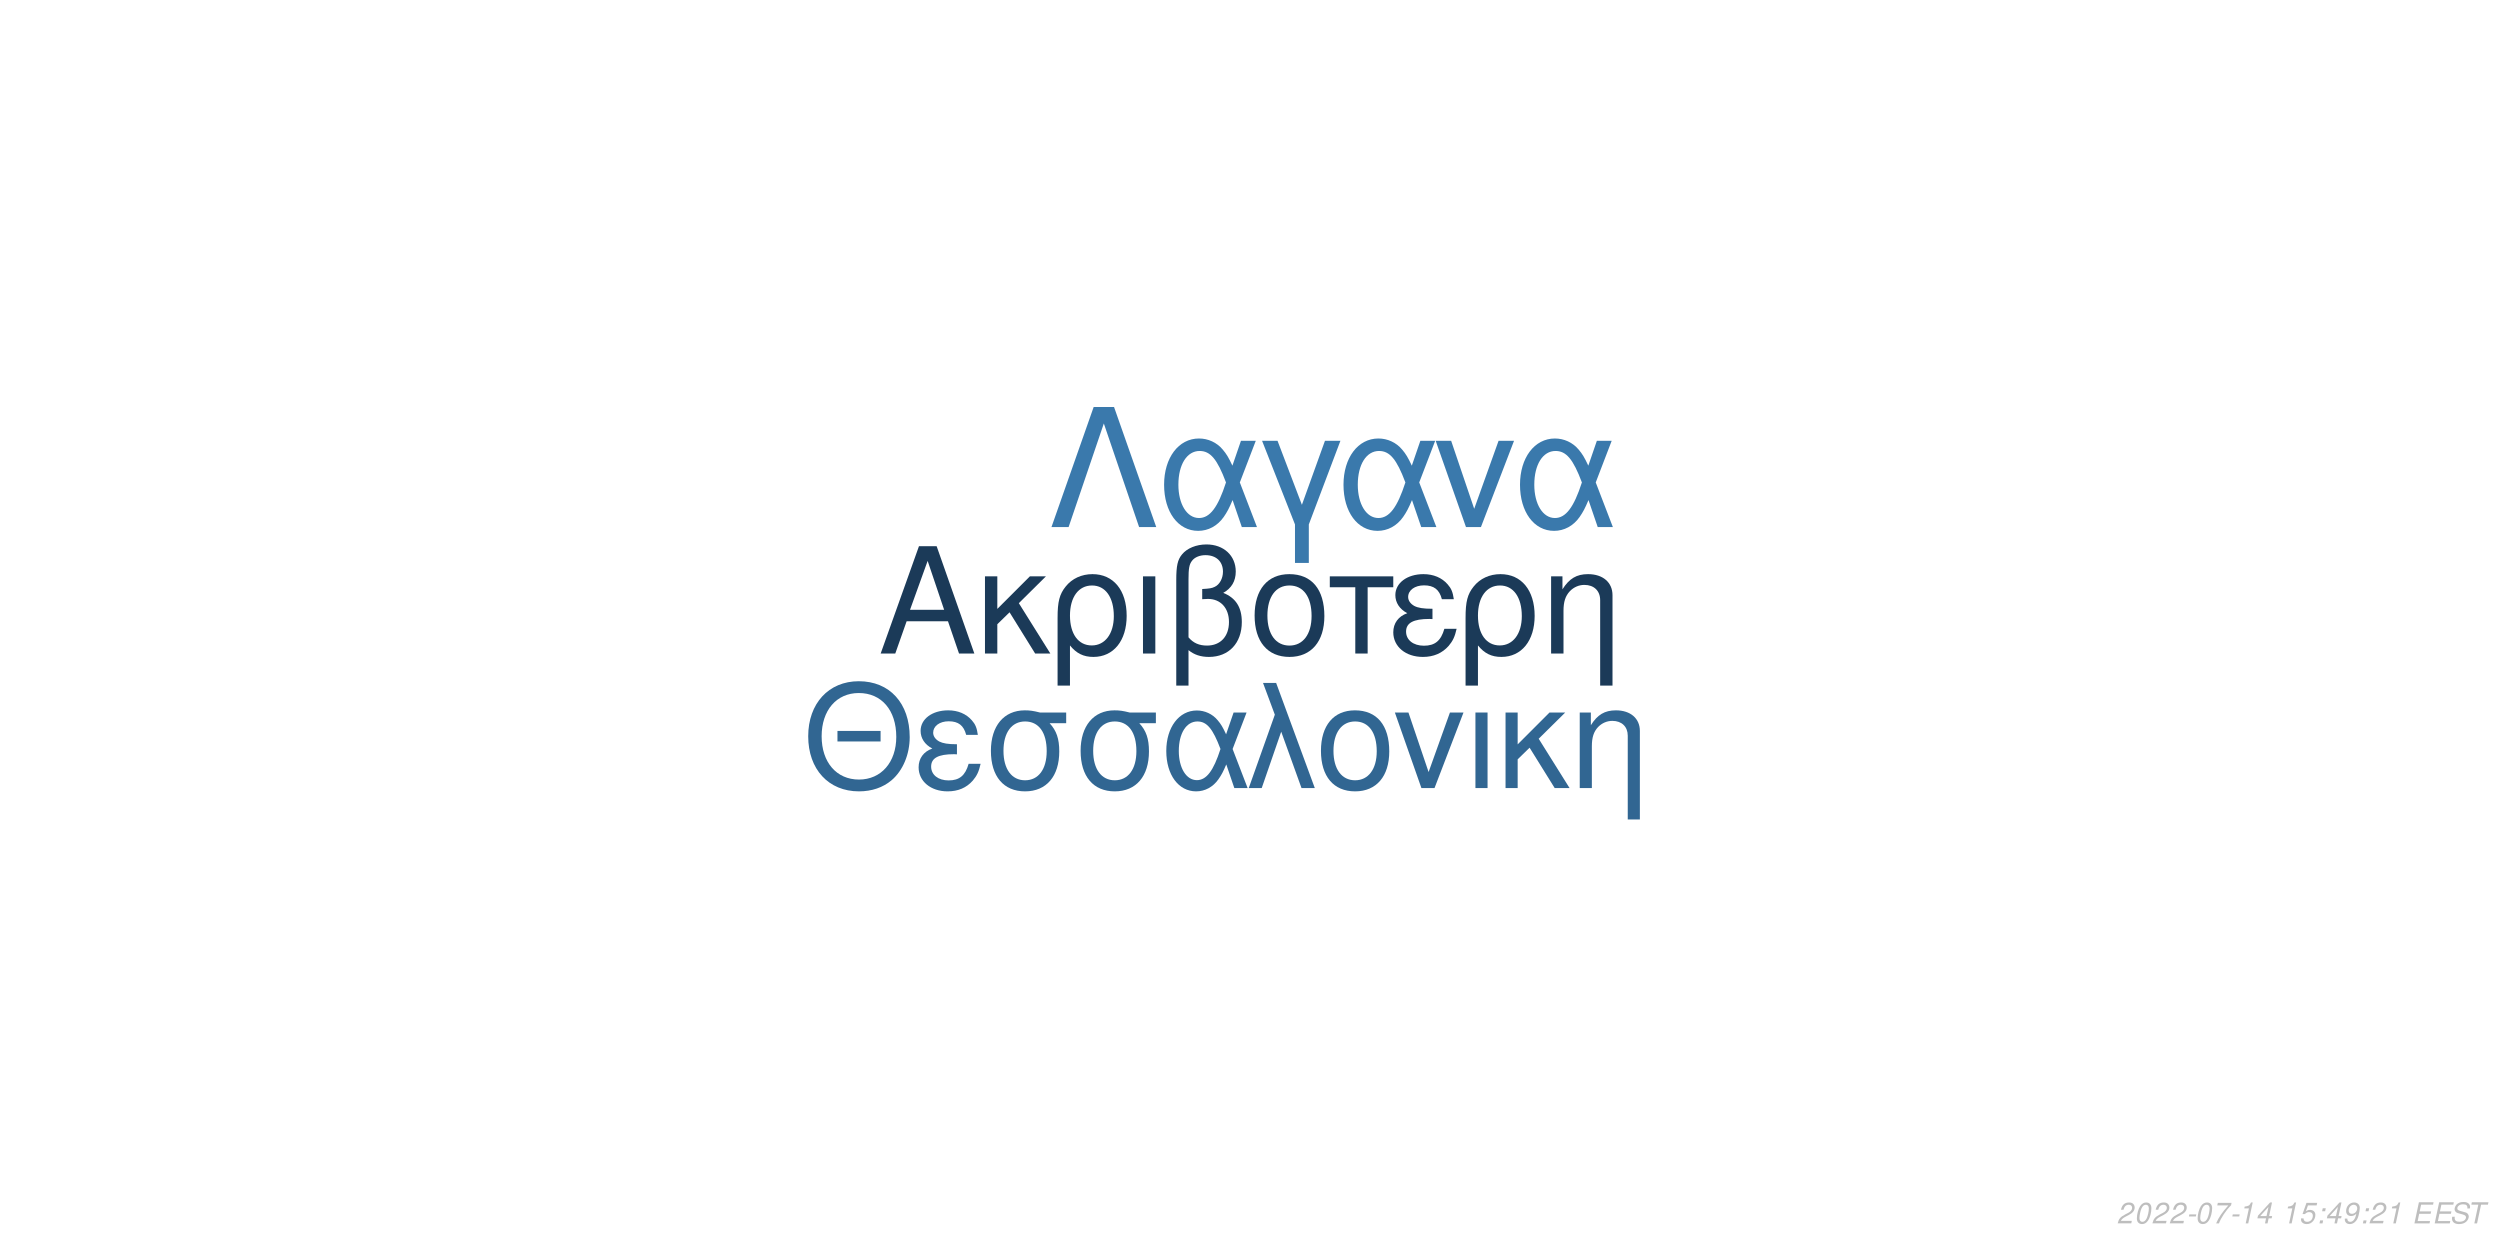
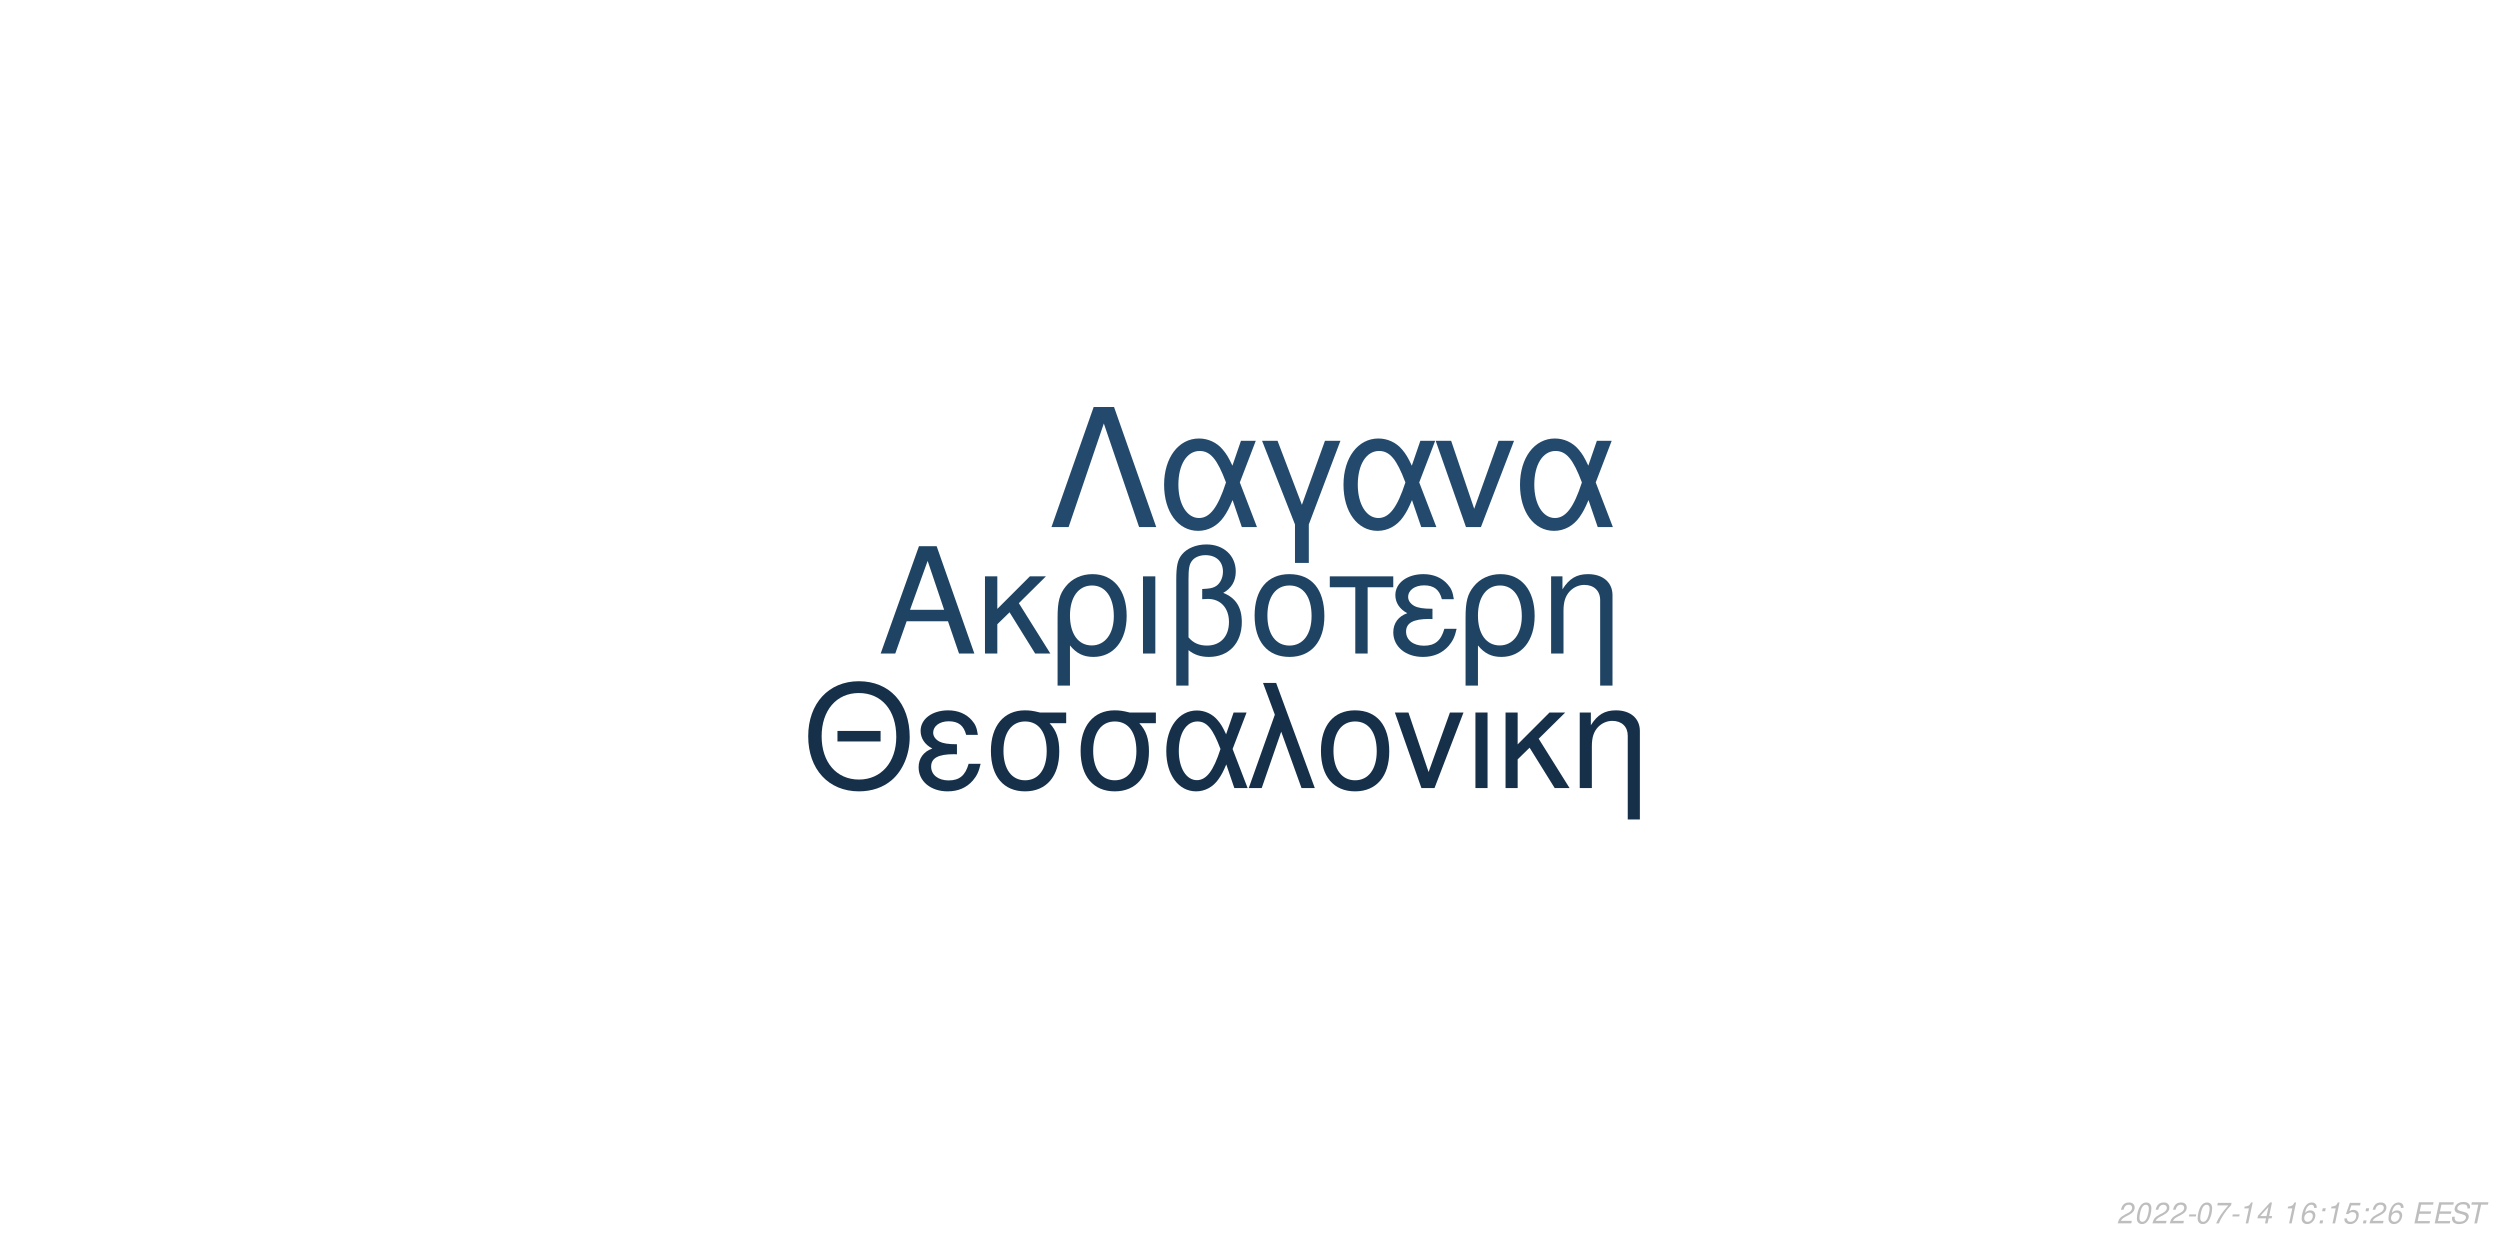
<svg xmlns="http://www.w3.org/2000/svg" xmlns:xlink="http://www.w3.org/1999/xlink" width="864pt" height="432pt" viewBox="0 0 864 432" version="1.1">
  <defs>
    <g>
      <symbol overflow="visible" id="glyph0-0">
        <path style="stroke:none;" d="" />
      </symbol>
      <symbol overflow="visible" id="glyph0-1">
        <path style="stroke:none;" d="M 24.125 -11.141 L 27.938 0 L 33.234 0 L 20.203 -37.094 L 14.094 -37.094 L 0.859 0 L 5.906 0 L 9.828 -11.141 Z M 22.797 -15.109 L 11 -15.109 L 17.094 -32.016 Z M 22.797 -15.109 " />
      </symbol>
      <symbol overflow="visible" id="glyph0-2">
        <path style="stroke:none;" d="M 7.172 -15.422 L 7.172 -26.672 L 2.906 -26.672 L 2.906 0 L 7.172 0 L 7.172 -10.125 L 11.406 -14.25 L 20.25 0 L 25.5 0 L 14.609 -17.406 L 23.969 -26.672 L 18.422 -26.672 Z M 7.172 -15.422 " />
      </symbol>
      <symbol overflow="visible" id="glyph0-3">
        <path style="stroke:none;" d="M 3 11.094 L 7.281 11.094 L 7.281 -2.797 C 9.516 -0.047 11.953 1.172 15.375 1.172 C 22.344 1.172 26.875 -4.422 26.875 -13.031 C 26.875 -21.891 22.297 -27.438 15.062 -27.438 C 11.297 -27.438 7.984 -25.906 5.797 -23.156 C 3.672 -20.516 3 -17.969 3 -12.359 Z M 14.906 -23.516 C 19.547 -23.516 22.438 -19.438 22.438 -12.922 C 22.438 -6.812 19.391 -2.797 14.812 -2.797 C 10.172 -2.797 7.281 -6.766 7.281 -13.125 C 7.281 -19.484 10.234 -23.516 14.906 -23.516 Z M 14.906 -23.516 " />
      </symbol>
      <symbol overflow="visible" id="glyph0-4">
        <path style="stroke:none;" d="M 3.516 0 L 7.781 0 L 7.781 -26.672 L 3.516 -26.672 Z M 3.516 0 " />
      </symbol>
      <symbol overflow="visible" id="glyph0-5">
        <path style="stroke:none;" d="M 4.016 11.094 L 8.25 11.094 L 8.25 -1.172 C 10.172 0.406 12.422 1.172 15.312 1.172 C 22.188 1.172 26.672 -3.609 26.672 -10.891 C 26.672 -15.984 24.578 -19.234 20.25 -20.969 C 23.109 -22.547 24.578 -25.031 24.578 -28.344 C 24.578 -33.844 20.406 -37.703 14.453 -37.703 C 10.938 -37.703 7.734 -36.391 6 -34.25 C 4.484 -32.422 4.016 -30.328 4.016 -25.391 Z M 8.25 -25.656 C 8.25 -29.359 8.5 -30.844 9.469 -32.062 C 10.375 -33.281 12.156 -34 14.094 -34 C 17.812 -34 20.156 -31.812 20.156 -28.297 C 20.156 -25.953 18.984 -23.812 17.297 -23.047 C 16.281 -22.547 15.469 -22.438 12.984 -22.297 L 12.984 -18.781 C 13.734 -18.828 14.344 -18.875 14.969 -18.875 C 19.344 -18.875 22.234 -15.719 22.234 -10.891 C 22.234 -5.906 19.281 -2.75 14.656 -2.75 C 11.953 -2.75 9.922 -3.609 8.25 -5.594 Z M 8.25 -25.656 " />
      </symbol>
      <symbol overflow="visible" id="glyph0-6">
        <path style="stroke:none;" d="M 14.094 -27.438 C 6.562 -27.438 2.094 -22.094 2.094 -13.125 C 2.094 -4.125 6.562 1.172 14.141 1.172 C 21.672 1.172 26.203 -4.172 26.203 -12.922 C 26.203 -22.188 21.828 -27.438 14.094 -27.438 Z M 14.141 -23.516 C 18.938 -23.516 21.781 -19.594 21.781 -12.984 C 21.781 -6.672 18.828 -2.75 14.141 -2.75 C 9.422 -2.75 6.516 -6.672 6.516 -13.125 C 6.516 -19.594 9.422 -23.516 14.141 -23.516 Z M 14.141 -23.516 " />
      </symbol>
      <symbol overflow="visible" id="glyph0-7">
        <path style="stroke:none;" d="M 7.891 0 L 12.156 0 L 12.156 -22.906 L 21.016 -22.906 L 21.016 -26.672 L -0.922 -26.672 L -0.922 -22.906 L 7.891 -22.906 Z M 7.891 0 " />
      </symbol>
      <symbol overflow="visible" id="glyph0-8">
        <path style="stroke:none;" d="M 14.562 -15.469 C 11.344 -15.469 9.562 -15.781 8.297 -16.438 C 6.922 -17.203 6.156 -18.328 6.156 -19.547 C 6.156 -21.891 8.453 -23.562 11.656 -23.562 C 15.062 -23.562 16.953 -22.094 17.812 -18.781 L 21.938 -18.781 C 21.578 -21.266 21.062 -22.5 19.797 -23.922 C 17.812 -26.203 14.906 -27.438 11.453 -27.438 C 5.797 -27.438 1.734 -24.375 1.734 -20.203 C 1.734 -17.609 3.156 -15.375 5.859 -13.938 C 2.797 -12.875 1.016 -10.484 1.016 -7.328 C 1.016 -2.391 5.297 1.172 11.25 1.172 C 14.969 1.172 17.906 -0.109 20.156 -2.641 C 21.578 -4.328 22.297 -5.797 22.906 -8.547 L 18.672 -8.547 C 17.5 -4.422 15.422 -2.703 11.609 -2.703 C 7.938 -2.703 5.438 -4.688 5.438 -7.578 C 5.438 -10.578 7.938 -11.953 13.484 -11.953 C 13.641 -11.953 14.094 -11.953 14.562 -11.906 Z M 14.562 -15.469 " />
      </symbol>
      <symbol overflow="visible" id="glyph0-9">
        <path style="stroke:none;" d="M 3.562 -26.672 L 3.562 0 L 7.844 0 L 7.844 -14.703 C 7.844 -17.906 8.5 -19.891 10.031 -21.531 C 11.406 -22.953 13.188 -23.719 15.062 -23.719 C 18.375 -23.719 20.516 -21.672 20.516 -18.469 L 20.516 11.094 L 24.781 11.094 L 24.781 -20.156 C 24.781 -24.578 21.469 -27.438 16.328 -27.438 C 12.359 -27.438 9.828 -25.906 7.484 -22.188 L 7.484 -26.672 Z M 3.562 -26.672 " />
      </symbol>
      <symbol overflow="visible" id="glyph1-0">
        <path style="stroke:none;" d="" />
      </symbol>
      <symbol overflow="visible" id="glyph1-1">
        <path style="stroke:none;" d="M 26.859 -19.734 L 11.953 -19.734 L 11.953 -16.094 L 26.859 -16.094 Z M 19.328 -36.922 C 8.922 -36.922 1.844 -29.25 1.844 -17.891 C 1.844 -6.484 8.875 1.141 19.391 1.141 C 23.812 1.141 27.703 -0.203 30.641 -2.688 C 34.578 -6.031 36.922 -11.656 36.922 -17.594 C 36.922 -29.297 30 -36.922 19.328 -36.922 Z M 19.328 -32.844 C 27.203 -32.844 32.281 -26.906 32.281 -17.688 C 32.281 -8.922 27.062 -2.938 19.391 -2.938 C 11.609 -2.938 6.484 -8.922 6.484 -17.891 C 6.484 -26.859 11.609 -32.844 19.328 -32.844 Z M 19.328 -32.844 " />
      </symbol>
      <symbol overflow="visible" id="glyph1-2">
        <path style="stroke:none;" d="M 14.25 -15.141 C 11.109 -15.141 9.375 -15.453 8.125 -16.094 C 6.781 -16.844 6.031 -17.938 6.031 -19.141 C 6.031 -21.422 8.266 -23.078 11.406 -23.078 C 14.75 -23.078 16.594 -21.625 17.438 -18.391 L 21.469 -18.391 C 21.125 -20.828 20.625 -22.031 19.391 -23.422 C 17.438 -25.656 14.594 -26.859 11.219 -26.859 C 5.688 -26.859 1.688 -23.875 1.688 -19.781 C 1.688 -17.234 3.094 -15.047 5.734 -13.656 C 2.734 -12.609 1 -10.266 1 -7.172 C 1 -2.344 5.188 1.141 11.016 1.141 C 14.656 1.141 17.547 -0.094 19.734 -2.594 C 21.125 -4.234 21.828 -5.688 22.422 -8.375 L 18.281 -8.375 C 17.141 -4.328 15.094 -2.641 11.359 -2.641 C 7.766 -2.641 5.328 -4.578 5.328 -7.422 C 5.328 -10.359 7.766 -11.703 13.203 -11.703 C 13.359 -11.703 13.797 -11.703 14.25 -11.656 Z M 14.25 -15.141 " />
      </symbol>
      <symbol overflow="visible" id="glyph1-3">
        <path style="stroke:none;" d="M 29 -26.109 L 19.938 -26.109 C 17.594 -26.703 16.438 -26.859 14.703 -26.859 C 7.469 -26.859 2.984 -21.469 2.984 -12.859 C 2.984 -4.031 7.375 1.141 14.797 1.141 C 22.172 1.141 26.609 -4.078 26.609 -12.656 C 26.609 -17.047 25.656 -19.828 23.266 -22.422 L 29 -22.422 Z M 14.797 -23.016 C 19.531 -23.016 22.266 -19.234 22.266 -12.75 C 22.266 -6.531 19.438 -2.688 14.797 -2.688 C 10.172 -2.688 7.328 -6.531 7.328 -12.859 C 7.328 -19.188 10.172 -23.016 14.797 -23.016 Z M 14.797 -23.016 " />
      </symbol>
      <symbol overflow="visible" id="glyph1-4">
        <path style="stroke:none;" d="M 29.344 -26.109 L 24.859 -26.109 L 22.266 -18.578 C 21.125 -21.031 20.484 -22.125 19.328 -23.469 C 17.547 -25.609 14.906 -26.812 12.156 -26.812 C 5.984 -26.812 1.594 -20.984 1.594 -12.812 C 1.594 -4.578 5.828 1.141 11.906 1.141 C 14.953 1.141 17.734 -0.344 19.625 -3.047 C 20.672 -4.531 21.281 -5.688 22.328 -8.172 L 25.109 0 L 29.703 0 L 24.516 -13.5 Z M 20.328 -13.5 C 17.891 -5.922 15.453 -2.734 12.156 -2.734 C 8.516 -2.734 5.922 -6.922 5.922 -12.812 C 5.922 -18.938 8.516 -23.016 12.359 -23.016 C 15.594 -23.016 17.688 -20.531 20.328 -13.5 Z M 20.328 -13.5 " />
      </symbol>
      <symbol overflow="visible" id="glyph1-5">
        <path style="stroke:none;" d="M 1.094 0 L 5.578 0 L 12.312 -19.484 L 19.328 0 L 23.922 0 L 10.562 -36.328 L 6.031 -36.328 L 10.109 -25.359 Z M 1.094 0 " />
      </symbol>
      <symbol overflow="visible" id="glyph1-6">
        <path style="stroke:none;" d="M 13.797 -26.859 C 6.422 -26.859 2.047 -21.625 2.047 -12.859 C 2.047 -4.031 6.422 1.141 13.859 1.141 C 21.234 1.141 25.656 -4.078 25.656 -12.656 C 25.656 -21.719 21.375 -26.859 13.797 -26.859 Z M 13.859 -23.016 C 18.531 -23.016 21.328 -19.188 21.328 -12.703 C 21.328 -6.531 18.438 -2.688 13.859 -2.688 C 9.219 -2.688 6.375 -6.531 6.375 -12.859 C 6.375 -19.188 9.219 -23.016 13.859 -23.016 Z M 13.859 -23.016 " />
      </symbol>
      <symbol overflow="visible" id="glyph1-7">
        <path style="stroke:none;" d="M 14.297 0 L 24.312 -26.109 L 19.625 -26.109 L 12.25 -5.531 L 5.281 -26.109 L 0.594 -26.109 L 9.766 0 Z M 14.297 0 " />
      </symbol>
      <symbol overflow="visible" id="glyph1-8">
        <path style="stroke:none;" d="M 3.438 0 L 7.625 0 L 7.625 -26.109 L 3.438 -26.109 Z M 3.438 0 " />
      </symbol>
      <symbol overflow="visible" id="glyph1-9">
        <path style="stroke:none;" d="M 7.031 -15.094 L 7.031 -26.109 L 2.844 -26.109 L 2.844 0 L 7.031 0 L 7.031 -9.922 L 11.156 -13.953 L 19.828 0 L 24.969 0 L 14.297 -17.047 L 23.469 -26.109 L 18.031 -26.109 Z M 7.031 -15.094 " />
      </symbol>
      <symbol overflow="visible" id="glyph1-10">
        <path style="stroke:none;" d="M 3.484 -26.109 L 3.484 0 L 7.672 0 L 7.672 -14.406 C 7.672 -17.547 8.328 -19.484 9.812 -21.078 C 11.156 -22.469 12.906 -23.219 14.75 -23.219 C 17.984 -23.219 20.078 -21.234 20.078 -18.094 L 20.078 10.859 L 24.266 10.859 L 24.266 -19.734 C 24.266 -24.062 21.031 -26.859 16 -26.859 C 12.109 -26.859 9.609 -25.359 7.328 -21.719 L 7.328 -26.109 Z M 3.484 -26.109 " />
      </symbol>
      <symbol overflow="visible" id="glyph2-0">
        <path style="stroke:none;" d="" />
      </symbol>
      <symbol overflow="visible" id="glyph2-1">
        <path style="stroke:none;" d="M 22.531 -41.484 L 15.484 -41.484 L 0.906 0 L 6.828 0 L 19 -35.797 L 31.188 0 L 37.109 0 Z M 22.531 -41.484 " />
      </symbol>
      <symbol overflow="visible" id="glyph2-2">
        <path style="stroke:none;" d="M 33.516 -29.812 L 28.391 -29.812 L 25.438 -21.219 C 24.125 -24.016 23.391 -25.266 22.078 -26.797 C 20.031 -29.25 17.016 -30.609 13.891 -30.609 C 6.828 -30.609 1.828 -23.953 1.828 -14.625 C 1.828 -5.234 6.656 1.312 13.594 1.312 C 17.078 1.312 20.266 -0.391 22.422 -3.469 C 23.609 -5.172 24.297 -6.484 25.5 -9.328 L 28.688 0 L 33.922 0 L 28 -15.422 Z M 23.219 -15.422 C 20.422 -6.766 17.641 -3.125 13.891 -3.125 C 9.734 -3.125 6.766 -7.906 6.766 -14.625 C 6.766 -21.625 9.734 -26.297 14.109 -26.297 C 17.812 -26.297 20.203 -23.453 23.219 -15.422 Z M 23.219 -15.422 " />
      </symbol>
      <symbol overflow="visible" id="glyph2-3">
        <path style="stroke:none;" d="M 12.062 12.406 L 16.844 12.406 L 16.844 -0.906 L 27.766 -29.812 L 22.422 -29.812 L 14.453 -7.688 L 6.031 -29.812 L 0.688 -29.812 L 12.062 -0.906 Z M 12.062 12.406 " />
      </symbol>
      <symbol overflow="visible" id="glyph2-4">
        <path style="stroke:none;" d="M 16.328 0 L 27.766 -29.812 L 22.422 -29.812 L 14 -6.312 L 6.031 -29.812 L 0.688 -29.812 L 11.156 0 Z M 16.328 0 " />
      </symbol>
      <symbol overflow="visible" id="glyph3-0">
        <path style="stroke:none;" d="" />
      </symbol>
      <symbol overflow="visible" id="glyph3-1">
        <path style="stroke:none;" d="M 5.234 -0.875 L 1.469 -0.875 C 1.641 -1.375 2.203 -1.891 3.109 -2.344 L 4.234 -2.938 C 5.562 -3.625 6.219 -4.469 6.219 -5.484 C 6.219 -5.938 6.062 -6.359 5.797 -6.656 C 5.469 -7.047 4.984 -7.234 4.312 -7.234 C 2.766 -7.234 1.891 -6.453 1.484 -4.734 L 2.375 -4.734 C 2.484 -5.188 2.609 -5.484 2.797 -5.75 C 3.094 -6.203 3.609 -6.453 4.188 -6.453 C 4.891 -6.453 5.344 -6.031 5.344 -5.375 C 5.344 -4.703 4.859 -4.094 4.016 -3.656 L 2.984 -3.125 C 1.234 -2.188 0.797 -1.656 0.344 -0.016 L 5.047 -0.016 Z M 5.234 -0.875 " />
      </symbol>
      <symbol overflow="visible" id="glyph3-2">
        <path style="stroke:none;" d="M 4.203 -7.234 C 3.375 -7.234 2.688 -6.812 2.125 -5.984 C 1.484 -5.047 0.984 -3.188 0.984 -1.734 C 0.984 -1.109 1.172 -0.562 1.484 -0.266 C 1.797 0.047 2.281 0.234 2.766 0.234 C 3.625 0.234 4.281 -0.156 4.859 -1.016 C 5.516 -1.953 6 -3.797 6 -5.266 C 6 -6.5 5.328 -7.234 4.203 -7.234 Z M 4.094 -6.453 C 4.734 -6.453 5.125 -5.984 5.125 -5.156 C 5.125 -4.203 4.781 -2.625 4.406 -1.812 C 3.984 -0.938 3.516 -0.547 2.875 -0.547 C 2.25 -0.547 1.875 -1.031 1.875 -1.828 C 1.875 -2.797 2.203 -4.344 2.594 -5.203 C 2.984 -6.047 3.453 -6.453 4.094 -6.453 Z M 4.094 -6.453 " />
      </symbol>
      <symbol overflow="visible" id="glyph3-3">
        <path style="stroke:none;" d="M 3.516 -3.125 L 1.125 -3.125 L 0.969 -2.406 L 3.359 -2.406 Z M 3.516 -3.125 " />
      </symbol>
      <symbol overflow="visible" id="glyph3-4">
        <path style="stroke:none;" d="M 6.703 -7.094 L 1.953 -7.094 L 1.766 -6.219 L 5.594 -6.219 C 3.344 -3.688 2.266 -2.109 1.375 0 L 2.344 0 C 3.031 -1.906 4.828 -4.594 6.547 -6.281 Z M 6.703 -7.094 " />
      </symbol>
      <symbol overflow="visible" id="glyph3-5">
        <path style="stroke:none;" d="M 3.703 -5.188 L 2.594 0 L 3.469 0 L 5.016 -7.234 L 4.438 -7.234 C 3.906 -6.156 3.688 -6.016 2.234 -5.812 L 2.109 -5.188 Z M 3.703 -5.188 " />
      </symbol>
      <symbol overflow="visible" id="glyph3-6">
        <path style="stroke:none;" d="M 3.625 -1.75 L 3.266 0 L 4.141 0 L 4.516 -1.75 L 5.562 -1.75 L 5.734 -2.531 L 4.688 -2.531 L 5.688 -7.234 L 5.016 -7.234 L 0.844 -2.672 L 0.641 -1.75 Z M 3.797 -2.531 L 1.594 -2.531 L 4.469 -5.703 Z M 3.797 -2.531 " />
      </symbol>
      <symbol overflow="visible" id="glyph3-7">
        <path style="stroke:none;" d="" />
      </symbol>
      <symbol overflow="visible" id="glyph3-8">
-         <path style="stroke:none;" d="M 6.297 -7.094 L 2.594 -7.094 L 1.234 -3.234 L 2.047 -3.234 C 2.656 -3.766 2.938 -3.906 3.531 -3.906 C 4.328 -3.906 4.797 -3.453 4.797 -2.688 C 4.797 -1.438 3.969 -0.547 2.828 -0.547 C 2.031 -0.547 1.609 -0.938 1.578 -1.734 L 0.703 -1.734 L 0.703 -1.516 C 0.703 -0.938 0.844 -0.547 1.188 -0.266 C 1.562 0.062 2.078 0.234 2.703 0.234 C 3.656 0.234 4.391 -0.156 4.984 -0.922 C 5.422 -1.5 5.672 -2.234 5.672 -2.953 C 5.672 -4 4.938 -4.672 3.812 -4.672 C 3.328 -4.672 2.906 -4.547 2.406 -4.234 L 3.109 -6.219 L 6.109 -6.219 Z M 6.297 -7.094 " />
+         <path style="stroke:none;" d="M 6.125 -5.344 L 6.141 -5.625 C 6.141 -6.609 5.453 -7.234 4.391 -7.234 C 3.438 -7.234 2.641 -6.719 2.016 -5.703 C 1.422 -4.781 0.938 -2.953 0.938 -1.688 C 0.938 -0.516 1.688 0.234 2.859 0.234 C 3.703 0.234 4.438 -0.156 5 -0.875 C 5.406 -1.422 5.672 -2.156 5.672 -2.766 C 5.672 -3.812 4.969 -4.5 3.906 -4.5 C 3.234 -4.5 2.672 -4.234 2.094 -3.625 C 2.406 -5.375 3.234 -6.453 4.25 -6.453 C 4.703 -6.453 5.062 -6.234 5.172 -5.844 C 5.203 -5.719 5.234 -5.578 5.25 -5.344 Z M 3.656 -3.734 C 4.344 -3.734 4.797 -3.281 4.797 -2.625 C 4.797 -1.469 3.984 -0.547 2.984 -0.547 C 2.297 -0.547 1.812 -1.047 1.812 -1.766 C 1.812 -2.859 2.625 -3.734 3.656 -3.734 Z M 3.656 -3.734 " />
      </symbol>
      <symbol overflow="visible" id="glyph3-9">
        <path style="stroke:none;" d="M 2.359 -1.031 L 1.312 -1.031 L 1.094 0 L 2.141 0 Z M 3.266 -5.234 L 2.219 -5.234 L 2 -4.203 L 3.047 -4.203 Z M 3.266 -5.234 " />
      </symbol>
      <symbol overflow="visible" id="glyph3-10">
-         <path style="stroke:none;" d="M 0.844 -1.656 C 0.844 -1.547 0.844 -1.438 0.844 -1.375 C 0.844 -0.406 1.531 0.234 2.578 0.234 C 3.203 0.234 3.766 0.016 4.297 -0.438 C 4.938 -1 5.312 -1.656 5.594 -2.719 C 5.844 -3.672 6.016 -4.766 6.016 -5.375 C 6.016 -5.844 5.844 -6.328 5.547 -6.656 C 5.203 -7.031 4.703 -7.234 4.062 -7.234 C 2.516 -7.234 1.297 -5.938 1.297 -4.266 C 1.297 -3.203 1.984 -2.547 3.047 -2.547 C 3.484 -2.547 3.953 -2.672 4.281 -2.891 C 4.406 -2.984 4.547 -3.078 4.828 -3.344 C 4.438 -1.484 3.703 -0.547 2.703 -0.547 C 2.109 -0.547 1.719 -0.938 1.719 -1.547 L 1.719 -1.656 Z M 3.953 -6.453 C 4.625 -6.453 5.141 -5.953 5.141 -5.281 C 5.141 -4.188 4.312 -3.312 3.297 -3.312 C 2.594 -3.312 2.172 -3.734 2.172 -4.453 C 2.172 -5.562 2.984 -6.453 3.953 -6.453 Z M 3.953 -6.453 " />
+         <path style="stroke:none;" d="M 6.297 -7.094 L 2.594 -7.094 L 1.234 -3.234 L 2.047 -3.234 C 2.656 -3.766 2.938 -3.906 3.531 -3.906 C 4.328 -3.906 4.797 -3.453 4.797 -2.688 C 4.797 -1.438 3.969 -0.547 2.828 -0.547 C 2.031 -0.547 1.609 -0.938 1.578 -1.734 L 0.703 -1.734 L 0.703 -1.516 C 0.703 -0.938 0.844 -0.547 1.188 -0.266 C 1.562 0.062 2.078 0.234 2.703 0.234 C 3.656 0.234 4.391 -0.156 4.984 -0.922 C 5.422 -1.5 5.672 -2.234 5.672 -2.953 C 5.672 -4 4.938 -4.672 3.812 -4.672 C 3.328 -4.672 2.906 -4.547 2.406 -4.234 L 3.109 -6.219 L 6.109 -6.219 Z M 6.297 -7.094 " />
      </symbol>
      <symbol overflow="visible" id="glyph3-11">
        <path style="stroke:none;" d="M 2.547 -3.312 L 6.5 -3.312 L 6.688 -4.141 L 2.719 -4.141 L 3.219 -6.469 L 7.344 -6.469 L 7.516 -7.297 L 2.453 -7.297 L 0.906 0 L 6.125 0 L 6.297 -0.812 L 2.016 -0.812 Z M 2.547 -3.312 " />
      </symbol>
      <symbol overflow="visible" id="glyph3-12">
        <path style="stroke:none;" d="M 7.062 -5.156 C 7.125 -5.438 7.141 -5.562 7.141 -5.703 C 7.141 -6.156 6.938 -6.594 6.594 -6.891 C 6.188 -7.25 5.656 -7.406 4.875 -7.406 C 3.844 -7.406 3.047 -7.125 2.5 -6.562 C 2.094 -6.141 1.781 -5.438 1.781 -4.922 C 1.781 -4.297 2.219 -3.766 2.891 -3.562 L 4.594 -3.094 C 5.406 -2.859 5.734 -2.578 5.734 -2.094 C 5.734 -1.781 5.547 -1.406 5.266 -1.141 C 4.844 -0.766 4.266 -0.578 3.453 -0.578 C 2.328 -0.578 1.812 -0.984 1.812 -1.906 C 1.812 -2.047 1.812 -2.125 1.844 -2.312 L 0.984 -2.312 C 0.906 -2.062 0.891 -1.906 0.891 -1.688 C 0.891 -0.484 1.797 0.234 3.297 0.234 C 4.359 0.234 5.234 -0.062 5.812 -0.609 C 6.344 -1.078 6.688 -1.797 6.688 -2.375 C 6.688 -2.641 6.609 -2.906 6.453 -3.156 C 6.234 -3.5 5.938 -3.703 5.469 -3.828 L 3.75 -4.312 C 2.984 -4.547 2.734 -4.734 2.734 -5.188 C 2.734 -5.547 2.875 -5.844 3.188 -6.109 C 3.547 -6.438 4.031 -6.594 4.703 -6.594 C 5.266 -6.594 5.688 -6.484 5.906 -6.297 C 6.094 -6.125 6.219 -5.797 6.219 -5.516 C 6.219 -5.422 6.203 -5.344 6.188 -5.156 Z M 7.062 -5.156 " />
      </symbol>
      <symbol overflow="visible" id="glyph3-13">
        <path style="stroke:none;" d="M 4.938 -6.469 L 7.312 -6.469 L 7.484 -7.297 L 1.75 -7.297 L 1.578 -6.469 L 3.984 -6.469 L 2.609 0 L 3.547 0 Z M 4.938 -6.469 " />
      </symbol>
    </g>
  </defs>
  <g id="surface1">
    <rect x="0" y="0" width="864" height="432" style="fill:rgb(100%,100%,100%);fill-opacity:1;stroke:none;" />
-     <g style="fill:rgb(10.588%,22.745%,34.51%);fill-opacity:1;">
+     <g style="fill:rgb(12.157%,26.275%,38.824%);fill-opacity:1;">
      <use xlink:href="#glyph0-1" x="303.5" y="225.861" />
      <use xlink:href="#glyph0-2" x="337.5" y="225.861" />
      <use xlink:href="#glyph0-3" x="362.5" y="225.861" />
      <use xlink:href="#glyph0-4" x="391.5" y="225.861" />
      <use xlink:href="#glyph0-5" x="402.5" y="225.861" />
      <use xlink:href="#glyph0-6" x="431.5" y="225.861" />
      <use xlink:href="#glyph0-7" x="460.5" y="225.861" />
      <use xlink:href="#glyph0-8" x="480.5" y="225.861" />
      <use xlink:href="#glyph0-3" x="503.5" y="225.861" />
      <use xlink:href="#glyph0-9" x="532.5" y="225.861" />
    </g>
-     <g style="fill:rgb(19.216%,40%,57.255%);fill-opacity:1;">
+     <g style="fill:rgb(8.627%,18.824%,29.02%);fill-opacity:1;">
      <use xlink:href="#glyph1-1" x="277.473" y="272.354" />
      <use xlink:href="#glyph1-2" x="316.473" y="272.354" />
      <use xlink:href="#glyph1-3" x="339.473" y="272.354" />
      <use xlink:href="#glyph1-3" x="370.473" y="272.354" />
      <use xlink:href="#glyph1-4" x="401.473" y="272.354" />
      <use xlink:href="#glyph1-5" x="430.473" y="272.354" />
      <use xlink:href="#glyph1-6" x="454.473" y="272.354" />
      <use xlink:href="#glyph1-7" x="481.473" y="272.354" />
      <use xlink:href="#glyph1-8" x="506.473" y="272.354" />
      <use xlink:href="#glyph1-9" x="517.473" y="272.354" />
      <use xlink:href="#glyph1-10" x="542.473" y="272.354" />
    </g>
-     <g style="fill:rgb(22.745%,47.451%,67.451%);fill-opacity:1;">
+     <g style="fill:rgb(13.725%,29.02%,42.745%);fill-opacity:1;">
      <use xlink:href="#glyph2-1" x="362.484" y="182.152" />
      <use xlink:href="#glyph2-2" x="400.484" y="182.152" />
      <use xlink:href="#glyph2-3" x="435.484" y="182.152" />
      <use xlink:href="#glyph2-2" x="462.484" y="182.152" />
      <use xlink:href="#glyph2-4" x="495.484" y="182.152" />
      <use xlink:href="#glyph2-2" x="523.484" y="182.152" />
    </g>
    <g style="fill:rgb(74.51%,74.51%,74.51%);fill-opacity:1;">
      <use xlink:href="#glyph3-1" x="731.52" y="422.81" />
      <use xlink:href="#glyph3-2" x="737.52" y="422.81" />
      <use xlink:href="#glyph3-1" x="743.52" y="422.81" />
      <use xlink:href="#glyph3-1" x="749.52" y="422.81" />
      <use xlink:href="#glyph3-3" x="755.52" y="422.81" />
      <use xlink:href="#glyph3-2" x="758.52" y="422.81" />
      <use xlink:href="#glyph3-4" x="764.52" y="422.81" />
      <use xlink:href="#glyph3-3" x="770.52" y="422.81" />
      <use xlink:href="#glyph3-5" x="773.52" y="422.81" />
      <use xlink:href="#glyph3-6" x="779.52" y="422.81" />
      <use xlink:href="#glyph3-7" x="785.52" y="422.81" />
      <use xlink:href="#glyph3-5" x="788.52" y="422.81" />
      <use xlink:href="#glyph3-8" x="794.52" y="422.81" />
      <use xlink:href="#glyph3-9" x="800.52" y="422.81" />
-       <use xlink:href="#glyph3-6" x="803.52" y="422.81" />
+       <use xlink:href="#glyph3-5" x="803.52" y="422.81" />
      <use xlink:href="#glyph3-10" x="809.52" y="422.81" />
      <use xlink:href="#glyph3-9" x="815.52" y="422.81" />
      <use xlink:href="#glyph3-1" x="818.52" y="422.81" />
-       <use xlink:href="#glyph3-5" x="824.52" y="422.81" />
+       <use xlink:href="#glyph3-8" x="824.52" y="422.81" />
      <use xlink:href="#glyph3-7" x="830.52" y="422.81" />
      <use xlink:href="#glyph3-11" x="833.52" y="422.81" />
      <use xlink:href="#glyph3-11" x="840.52" y="422.81" />
      <use xlink:href="#glyph3-12" x="846.52" y="422.81" />
      <use xlink:href="#glyph3-13" x="852.52" y="422.81" />
    </g>
  </g>
</svg>
